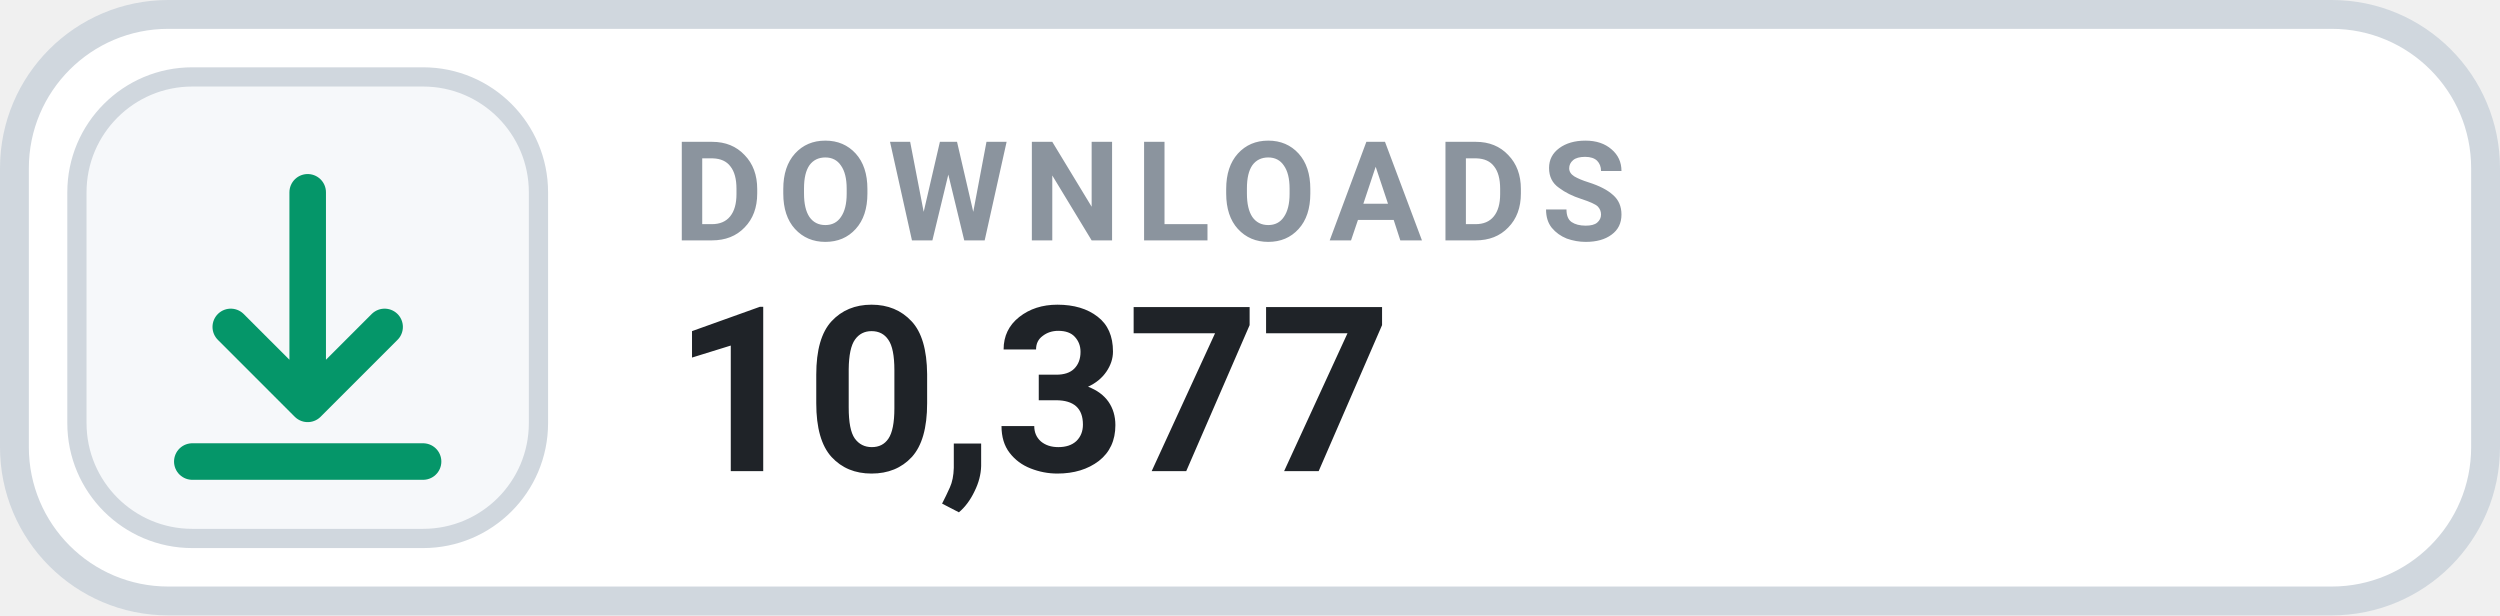
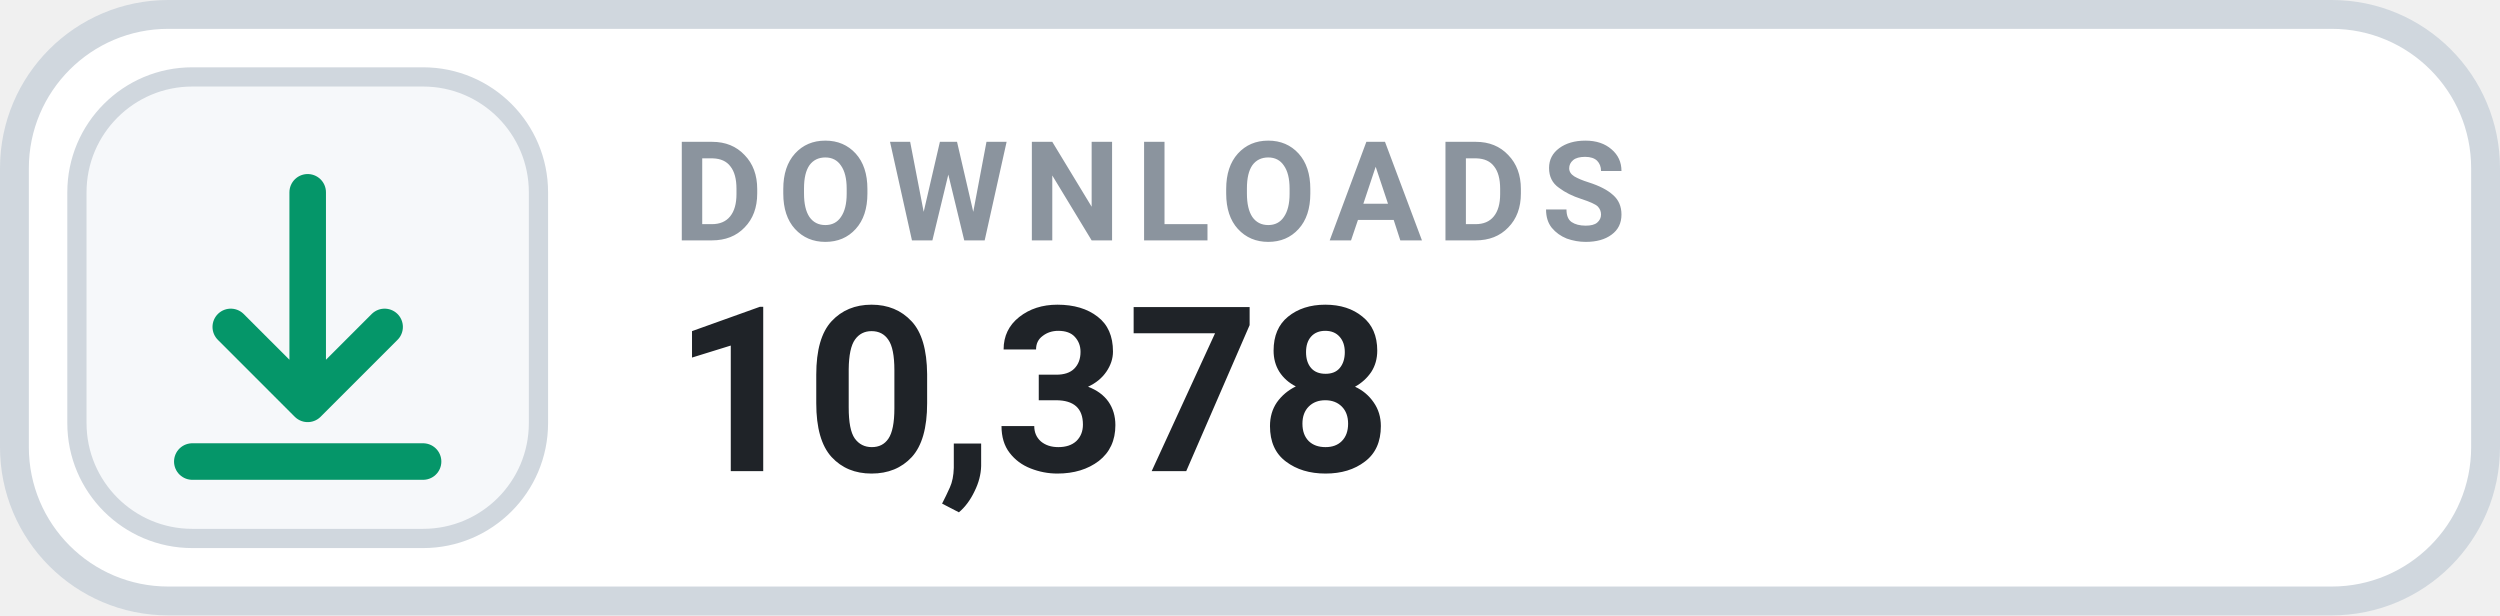
- <svg xmlns="http://www.w3.org/2000/svg" width="130" height="32" viewBox="0 0 130 32" role="img" aria-label="DOWNLOADS 10,377">
+ <svg xmlns="http://www.w3.org/2000/svg" width="130" height="32" viewBox="0 0 130 32" role="img" aria-label="DOWNLOADS 10,378">
  <rect x=".75" y=".75" width="128.5" height="30.5" rx="8" fill="#FFFFFF" stroke="#D0D7DE" stroke-width="1.5" />
  <rect x="4" y="4" width="24" height="24" rx="6" fill="#F6F8FA" stroke="#D0D7DE" stroke-width="1" />
  <g transform="translate(16 16)" style="color:#059669;">
    <path d="M0 -6 v11 m0 0 l4 -4 m-4 4 l-4 -4 M-6 8 h12" fill="none" stroke="currentColor" stroke-width="1.9" stroke-linecap="round" stroke-linejoin="round" />
  </g>
  <text x="35" y="12.5" fill="#8B949E" font-family="-apple-system,BlinkMacSystemFont,'Segoe UI',Roboto,Helvetica,Arial,sans-serif" font-size="7.2" font-weight="700" letter-spacing=".75">DOWNLOADS</text>
-   <text x="35" y="24.5" fill="#1F2328" font-family="-apple-system,BlinkMacSystemFont,'Segoe UI',Roboto,Helvetica,Arial,sans-serif" font-size="12" font-weight="700">10,377</text>
+   <text x="35" y="24.5" fill="#1F2328" font-family="-apple-system,BlinkMacSystemFont,'Segoe UI',Roboto,Helvetica,Arial,sans-serif" font-size="12" font-weight="700">10,378</text>
</svg>
